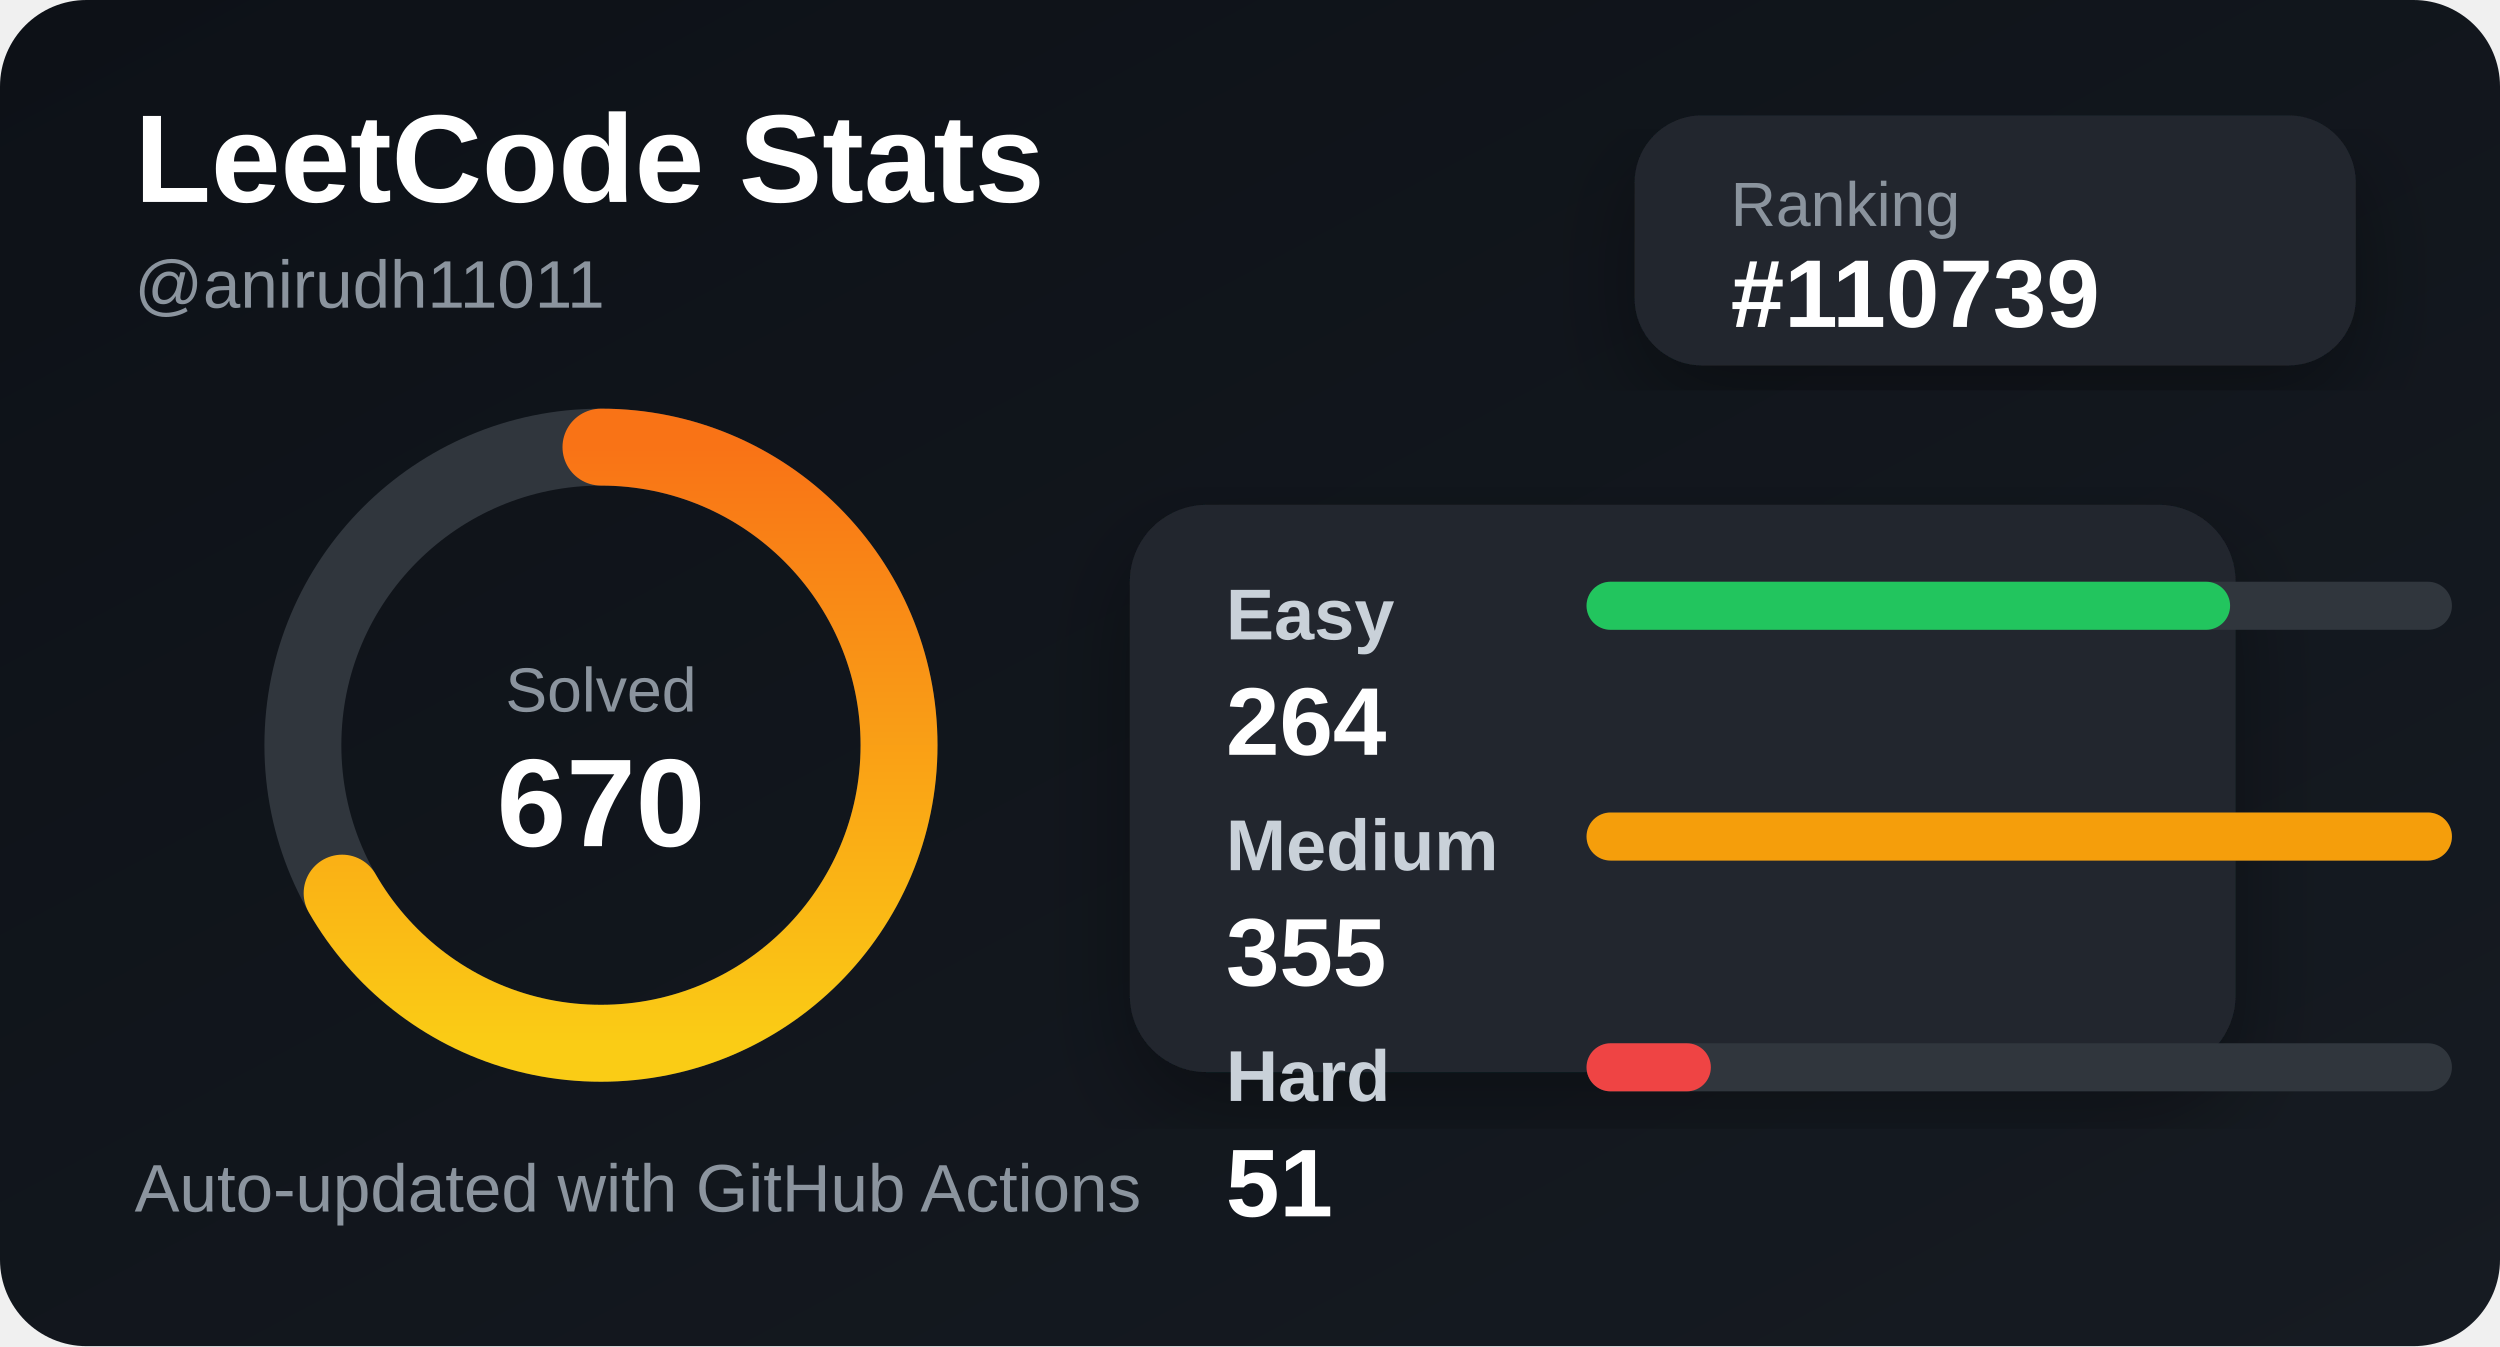
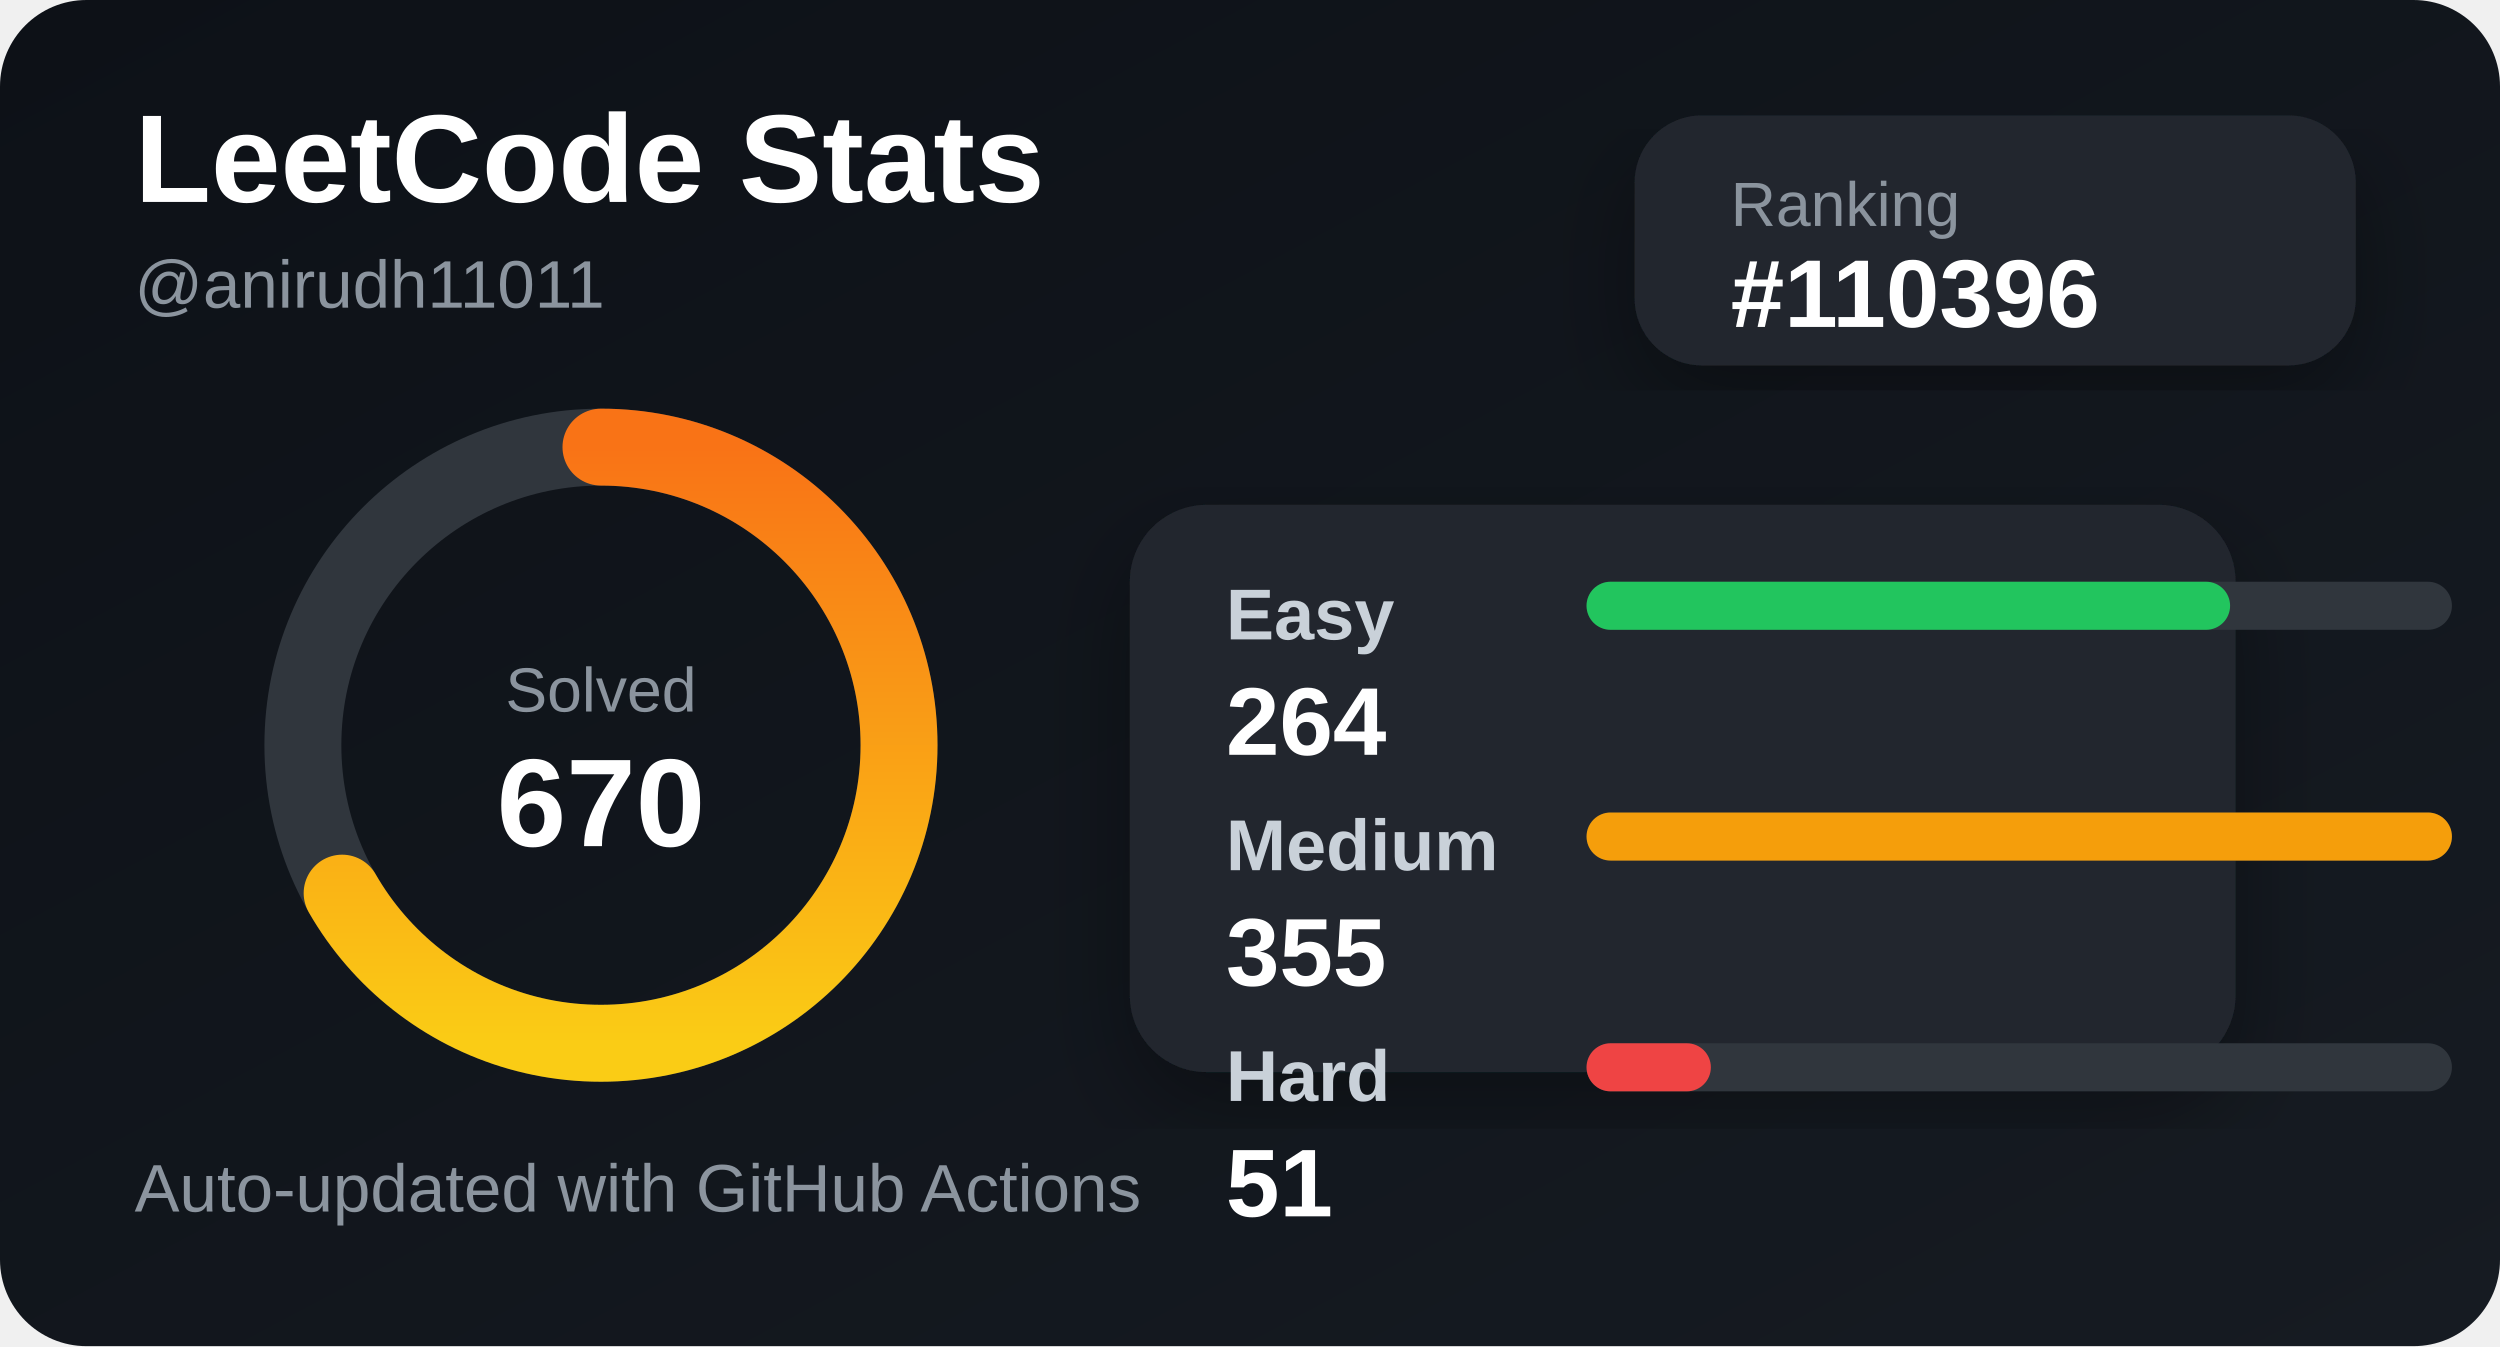
<svg xmlns="http://www.w3.org/2000/svg" width="520" height="280" viewBox="0 0 520 280">
  <defs>
    <linearGradient id="bg" x1="0" y1="0" x2="1" y2="1">
      <stop offset="0%" stop-color="#0d1117" />
      <stop offset="100%" stop-color="#161b22" />
    </linearGradient>
    <linearGradient id="accent" x1="0" y1="0" x2="1" y2="0">
      <stop offset="0%" stop-color="#facc15" />
      <stop offset="100%" stop-color="#f97316" />
    </linearGradient>
    <filter id="shadow">
      <feDropShadow dx="0" dy="8" stdDeviation="10" flood-color="#000" flood-opacity="0.35" />
    </filter>
  </defs>
  <style>
    .title { fill: #ffffff; font: 700 26px Arial, sans-serif; }
    .subtitle { fill: #8b949e; font: 500 14px Arial, sans-serif; }
    .label { fill: #c9d1d9; font: 600 15px Arial, sans-serif; }
    .value { fill: #ffffff; font: 700 20px Arial, sans-serif; }
    .small { fill: #8b949e; font: 500 13px Arial, sans-serif; }
  </style>
  <rect width="520" height="280" rx="18" fill="url(#bg)" />
  <text x="28" y="42" class="title">LeetCode Stats</text>
  <text x="28" y="64" class="subtitle">@anirudh11011</text>
  <rect x="340" y="24" width="150" height="52" rx="14" fill="#21262d" filter="url(#shadow)" />
  <text x="360" y="47" class="small">Ranking</text>
-   <text x="360" y="68" class="value">#110739</text>
+   <text x="360" y="68" class="value">#110396</text>
  <circle cx="125" cy="155" r="62" fill="none" stroke="#30363d" stroke-width="16" />
  <circle cx="125" cy="155" r="62" fill="none" stroke="url(#accent)" stroke-width="16" stroke-linecap="round" stroke-dasharray="260 390" transform="rotate(-90 125 155)" />
  <text x="125" y="148" text-anchor="middle" class="small">Solved</text>
  <text x="125" y="176" text-anchor="middle" class="title">670</text>
  <rect x="235" y="105" width="230" height="118" rx="16" fill="#21262d" filter="url(#shadow)" />
  <text x="255" y="133" class="label">Easy</text>
  <rect x="330" y="121" width="180" height="10" rx="5" fill="#30363d" />
  <rect x="330" y="121" width="133.859" height="10" rx="5" fill="#22c55e" />
  <text x="255" y="157" class="value">264</text>
  <text x="255" y="181" class="label">Medium</text>
  <rect x="330" y="169" width="180" height="10" rx="5" fill="#30363d" />
  <rect x="330" y="169" width="180" height="10" rx="5" fill="#f59e0b" />
  <text x="255" y="205" class="value">355</text>
  <text x="255" y="229" class="label">Hard</text>
  <rect x="330" y="217" width="180" height="10" rx="5" fill="#30363d" />
  <rect x="330" y="217" width="25.859" height="10" rx="5" fill="#ef4444" />
  <text x="255" y="253" class="value">51</text>
  <text x="28" y="252" class="subtitle">Auto-updated with GitHub Actions</text>
</svg>
